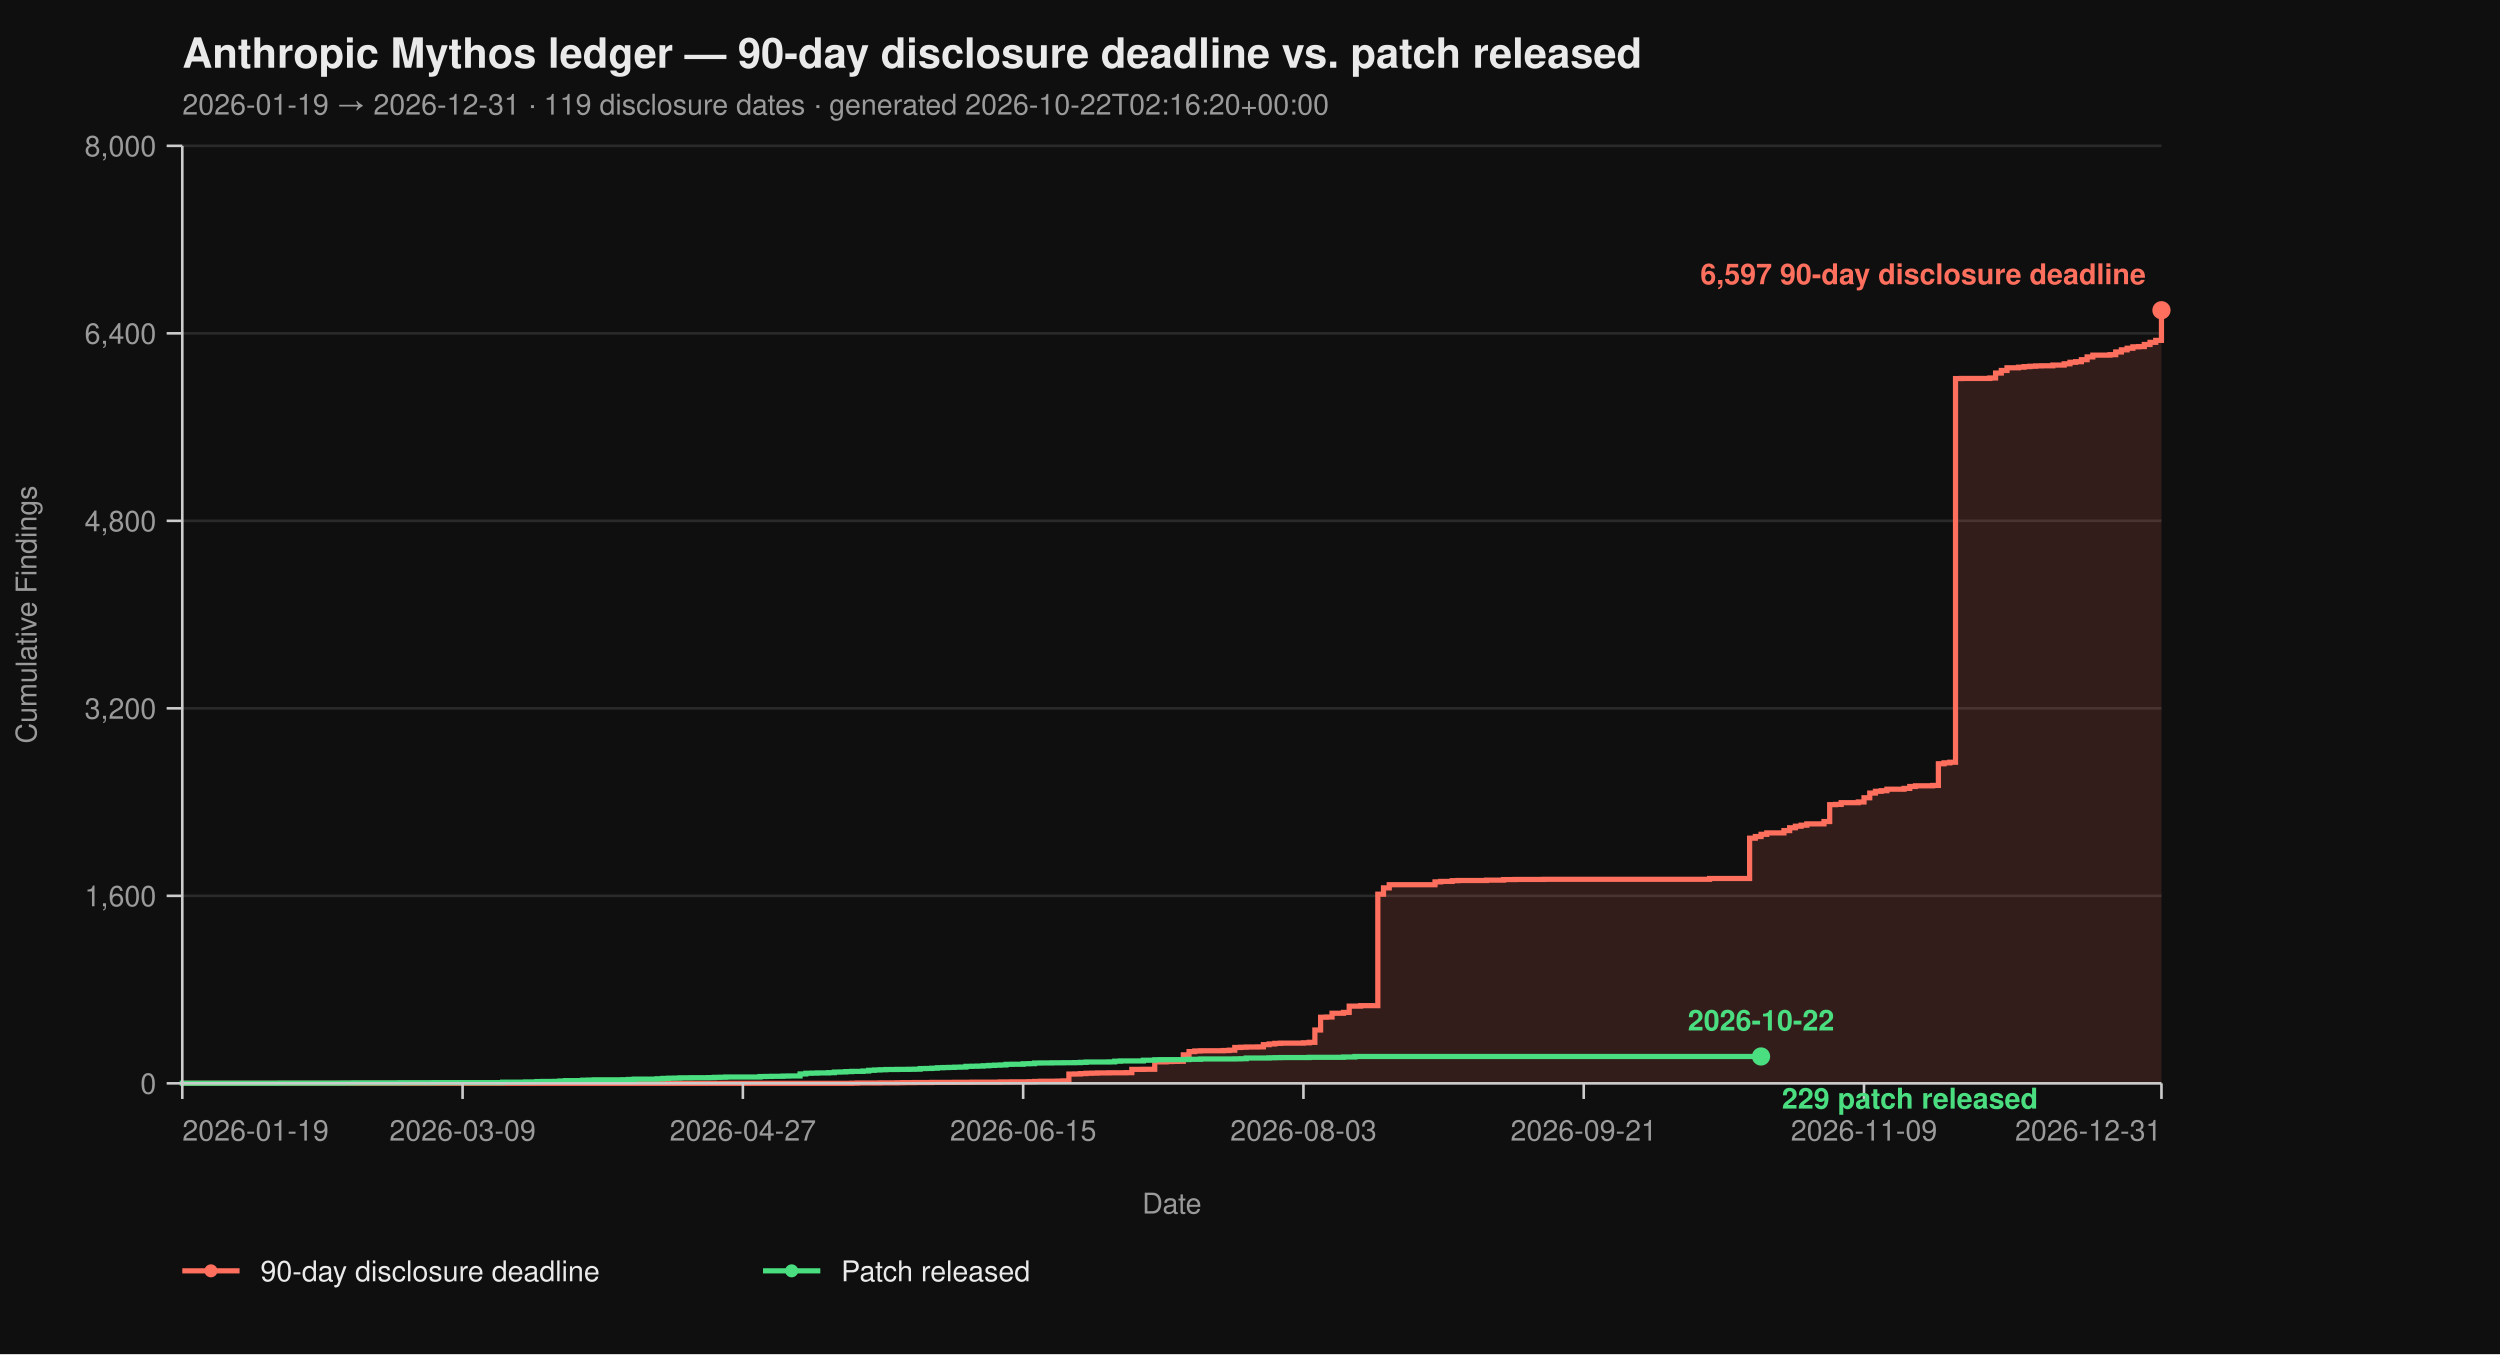
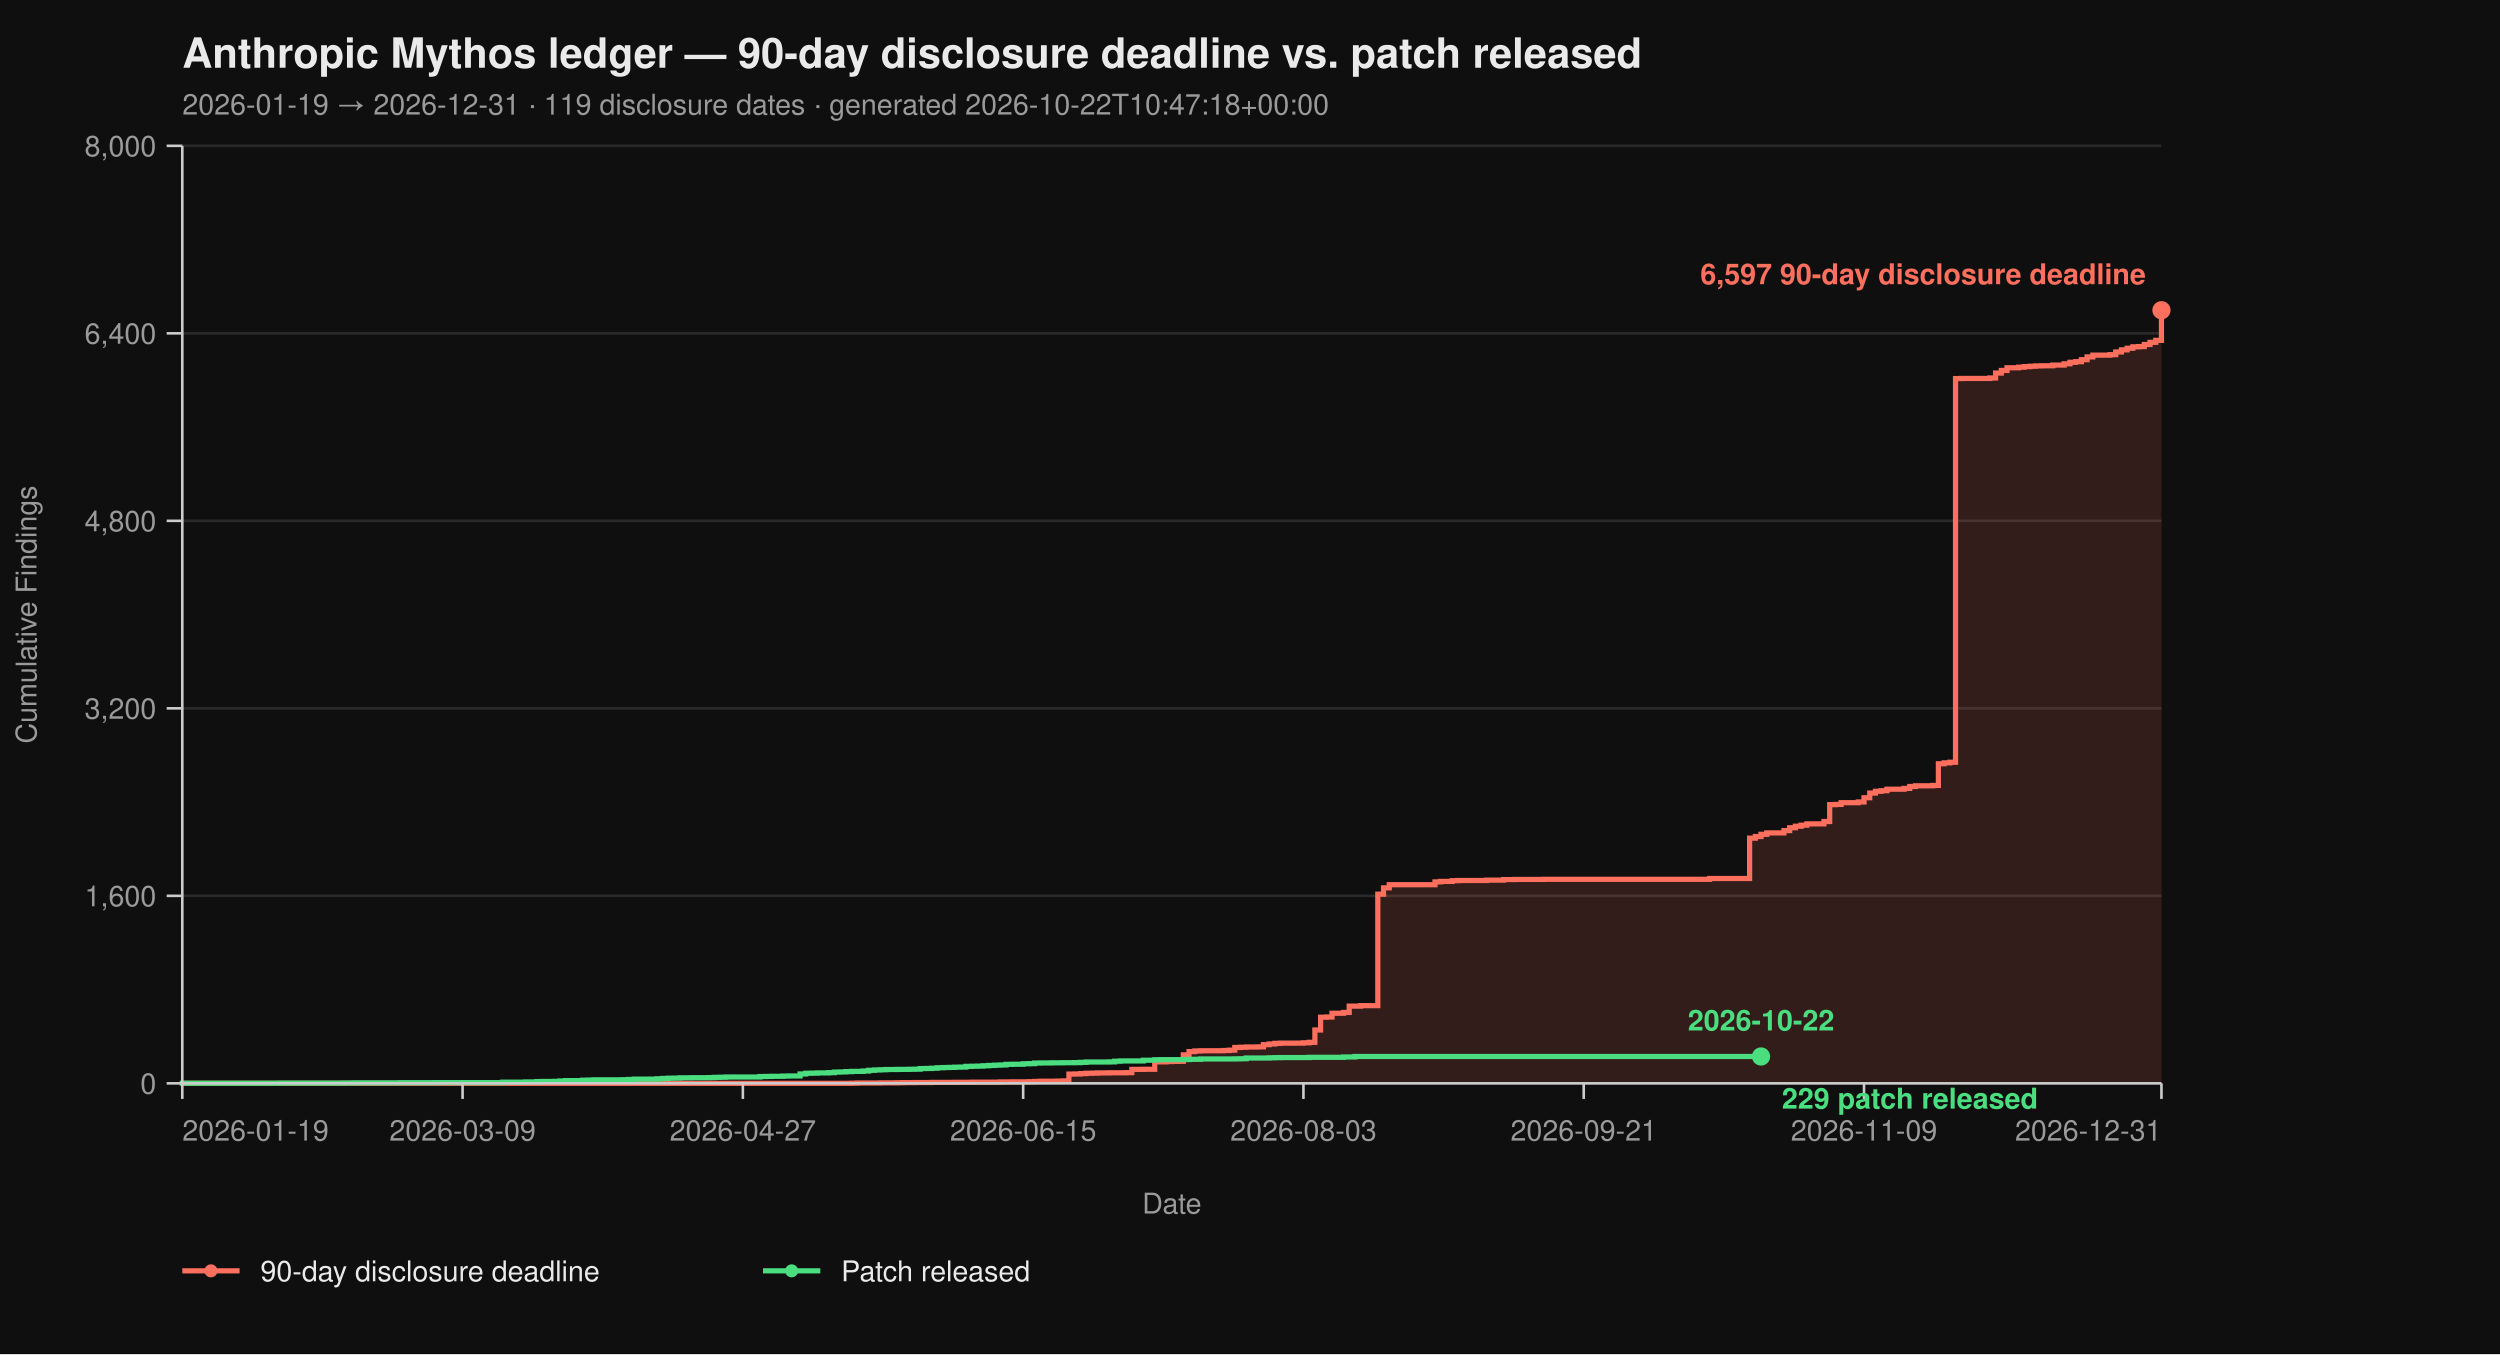
<svg xmlns="http://www.w3.org/2000/svg" viewBox="0 0 960 520" width="960" height="520" font-family="-apple-system, BlinkMacSystemFont, 'Segoe UI', Helvetica, Arial, sans-serif">
  <rect width="100%" height="100%" fill="#0f0f0f" />
  <text x="70" y="26" fill="#eaeaea" font-size="16" font-weight="700">Anthropic Mythos ledger — 90-day disclosure deadline vs. patch released</text>
-   <text x="70" y="44" fill="#9a9a9a" font-size="11">2026-01-19 → 2026-12-31  ·  119 disclosure dates  ·  generated 2026-10-22T02:16:20+00:00</text>
+   <text x="70" y="44" fill="#9a9a9a" font-size="11">2026-01-19 → 2026-12-31  ·  119 disclosure dates  ·  generated 2026-10-22T10:47:18+00:00</text>
  <line x1="70" y1="416.00" x2="830" y2="416.00" stroke="#2a2a2a" stroke-width="1" />
  <line x1="70" y1="344.00" x2="830" y2="344.00" stroke="#2a2a2a" stroke-width="1" />
  <line x1="70" y1="272.00" x2="830" y2="272.00" stroke="#2a2a2a" stroke-width="1" />
  <line x1="70" y1="200.00" x2="830" y2="200.00" stroke="#2a2a2a" stroke-width="1" />
  <line x1="70" y1="128.00" x2="830" y2="128.00" stroke="#2a2a2a" stroke-width="1" />
  <line x1="70" y1="56.00" x2="830" y2="56.00" stroke="#2a2a2a" stroke-width="1" />
  <path d="M 70.00 416.00 L 326.99 416.00 L 326.99 415.95 L 329.19 415.95 L 329.19 415.87 L 337.98 415.87 L 337.98 415.82 L 344.57 415.82 L 344.57 415.77 L 346.76 415.77 L 346.76 415.73 L 351.16 415.73 L 351.16 415.69 L 357.75 415.69 L 357.75 415.64 L 366.53 415.64 L 366.53 415.60 L 373.12 415.60 L 373.12 415.55 L 384.10 415.55 L 384.10 415.46 L 388.50 415.46 L 388.50 415.42 L 395.09 415.42 L 395.09 415.37 L 397.28 415.37 L 397.28 415.28 L 399.48 415.28 L 399.48 415.19 L 406.07 415.19 L 406.07 415.14 L 408.27 415.14 L 408.27 415.06 L 410.46 415.06 L 410.46 412.44 L 412.66 412.44 L 412.66 412.40 L 414.86 412.40 L 414.86 412.26 L 417.05 412.26 L 417.05 412.13 L 419.25 412.13 L 419.25 412.08 L 421.45 412.08 L 421.45 412.00 L 425.84 412.00 L 425.84 411.95 L 432.43 411.95 L 432.43 411.90 L 434.62 411.90 L 434.62 410.64 L 439.02 410.64 L 439.02 410.60 L 443.41 410.60 L 443.41 407.76 L 447.80 407.76 L 447.80 407.63 L 450.00 407.63 L 450.00 407.58 L 452.20 407.58 L 452.20 407.54 L 454.39 407.54 L 454.39 405.06 L 456.59 405.06 L 456.59 403.81 L 458.79 403.81 L 458.79 403.58 L 460.98 403.58 L 460.98 403.49 L 469.77 403.49 L 469.77 403.40 L 471.97 403.40 L 471.97 403.26 L 474.16 403.26 L 474.16 402.23 L 476.36 402.23 L 476.36 402.14 L 478.55 402.14 L 478.55 402.05 L 482.95 402.05 L 482.95 402.00 L 485.14 402.00 L 485.14 401.15 L 487.34 401.15 L 487.34 400.88 L 489.54 400.88 L 489.54 400.65 L 491.73 400.65 L 491.73 400.56 L 500.52 400.56 L 500.52 400.43 L 502.72 400.43 L 502.72 400.25 L 504.91 400.25 L 504.91 395.52 L 507.11 395.52 L 507.11 390.62 L 509.31 390.62 L 509.31 390.53 L 511.50 390.53 L 511.50 389.09 L 515.90 389.09 L 515.90 388.77 L 518.09 388.77 L 518.09 386.35 L 522.49 386.35 L 522.49 386.17 L 529.08 386.17 L 529.08 343.37 L 531.27 343.37 L 531.27 340.94 L 533.47 340.94 L 533.47 339.73 L 551.04 339.73 L 551.04 338.64 L 553.24 338.64 L 553.24 338.46 L 557.63 338.46 L 557.63 338.19 L 559.83 338.19 L 559.83 338.11 L 570.81 338.11 L 570.81 337.97 L 577.40 337.97 L 577.40 337.75 L 581.79 337.75 L 581.79 337.70 L 592.77 337.70 L 592.77 337.65 L 656.47 337.65 L 656.47 337.34 L 671.85 337.34 L 671.85 321.86 L 674.05 321.86 L 674.05 321.23 L 676.24 321.23 L 676.24 320.38 L 678.44 320.38 L 678.44 319.83 L 685.03 319.83 L 685.03 318.94 L 687.23 318.94 L 687.23 317.86 L 689.42 317.86 L 689.42 317.27 L 691.62 317.27 L 691.62 316.87 L 693.82 316.87 L 693.82 316.37 L 700.40 316.37 L 700.40 315.47 L 702.60 315.47 L 702.60 308.99 L 704.80 308.99 L 704.80 308.90 L 706.99 308.90 L 706.99 308.23 L 713.58 308.23 L 713.58 307.96 L 715.78 307.96 L 715.78 306.34 L 717.98 306.34 L 717.98 304.54 L 720.17 304.54 L 720.17 303.86 L 722.37 303.86 L 722.37 303.63 L 724.57 303.63 L 724.57 303.05 L 731.16 303.05 L 731.16 302.74 L 733.35 302.74 L 733.35 302.01 L 735.55 302.01 L 735.55 301.75 L 742.14 301.75 L 742.14 301.61 L 744.34 301.61 L 744.34 293.29 L 746.53 293.29 L 746.53 292.93 L 748.73 292.93 L 748.73 292.70 L 750.92 292.70 L 750.92 145.37 L 753.12 145.37 L 753.12 145.32 L 764.10 145.32 L 764.10 145.14 L 766.30 145.14 L 766.30 143.25 L 768.50 143.25 L 768.50 142.26 L 770.69 142.26 L 770.69 141.23 L 775.09 141.23 L 775.09 141.00 L 777.28 141.00 L 777.28 140.78 L 779.48 140.78 L 779.48 140.64 L 781.68 140.64 L 781.68 140.51 L 783.87 140.51 L 783.87 140.46 L 788.27 140.46 L 788.27 140.19 L 792.66 140.19 L 792.66 139.70 L 794.86 139.70 L 794.86 139.12 L 797.05 139.12 L 797.05 138.89 L 799.25 138.89 L 799.25 138.12 L 801.45 138.12 L 801.45 137.05 L 803.64 137.05 L 803.64 136.37 L 810.23 136.37 L 810.23 136.19 L 812.43 136.19 L 812.43 135.16 L 814.62 135.16 L 814.62 134.34 L 816.82 134.34 L 816.82 133.72 L 819.02 133.72 L 819.02 133.18 L 821.21 133.18 L 821.21 133.08 L 823.41 133.08 L 823.41 132.28 L 825.61 132.28 L 825.61 131.46 L 827.80 131.46 L 827.80 130.70 L 830.00 130.70 L 830.00 119.13 L 830.00 119.13 L 830.00 416.00 Z" fill="#ff6f5e26" stroke="none" />
  <path d="M 70.00 416.00 L 326.99 416.00 L 326.99 415.95 L 329.19 415.95 L 329.19 415.87 L 337.98 415.87 L 337.98 415.82 L 344.57 415.82 L 344.57 415.77 L 346.76 415.77 L 346.76 415.73 L 351.16 415.73 L 351.16 415.69 L 357.75 415.69 L 357.75 415.64 L 366.53 415.64 L 366.53 415.60 L 373.12 415.60 L 373.12 415.55 L 384.10 415.55 L 384.10 415.46 L 388.50 415.46 L 388.50 415.42 L 395.09 415.42 L 395.09 415.37 L 397.28 415.37 L 397.28 415.28 L 399.48 415.28 L 399.48 415.19 L 406.07 415.19 L 406.07 415.14 L 408.27 415.14 L 408.27 415.06 L 410.46 415.06 L 410.46 412.44 L 412.66 412.44 L 412.66 412.40 L 414.86 412.40 L 414.86 412.26 L 417.05 412.26 L 417.05 412.13 L 419.25 412.13 L 419.25 412.08 L 421.45 412.08 L 421.45 412.00 L 425.84 412.00 L 425.84 411.95 L 432.43 411.95 L 432.43 411.90 L 434.62 411.90 L 434.62 410.64 L 439.02 410.64 L 439.02 410.60 L 443.41 410.60 L 443.41 407.76 L 447.80 407.76 L 447.80 407.63 L 450.00 407.63 L 450.00 407.58 L 452.20 407.58 L 452.20 407.54 L 454.39 407.54 L 454.39 405.06 L 456.59 405.06 L 456.59 403.81 L 458.79 403.81 L 458.79 403.58 L 460.98 403.58 L 460.98 403.49 L 469.77 403.49 L 469.77 403.40 L 471.97 403.40 L 471.97 403.26 L 474.16 403.26 L 474.16 402.23 L 476.36 402.23 L 476.36 402.14 L 478.55 402.14 L 478.55 402.05 L 482.95 402.05 L 482.95 402.00 L 485.14 402.00 L 485.14 401.15 L 487.34 401.15 L 487.34 400.88 L 489.54 400.88 L 489.54 400.65 L 491.73 400.65 L 491.73 400.56 L 500.52 400.56 L 500.52 400.43 L 502.72 400.43 L 502.72 400.25 L 504.91 400.25 L 504.91 395.52 L 507.11 395.52 L 507.11 390.62 L 509.31 390.62 L 509.31 390.53 L 511.50 390.53 L 511.50 389.09 L 515.90 389.09 L 515.90 388.77 L 518.09 388.77 L 518.09 386.35 L 522.49 386.35 L 522.49 386.17 L 529.08 386.17 L 529.08 343.37 L 531.27 343.37 L 531.27 340.94 L 533.47 340.94 L 533.47 339.73 L 551.04 339.73 L 551.04 338.64 L 553.24 338.64 L 553.24 338.46 L 557.63 338.46 L 557.63 338.19 L 559.83 338.19 L 559.83 338.11 L 570.81 338.11 L 570.81 337.97 L 577.40 337.97 L 577.40 337.75 L 581.79 337.75 L 581.79 337.70 L 592.77 337.70 L 592.77 337.65 L 656.47 337.65 L 656.47 337.34 L 671.85 337.34 L 671.85 321.86 L 674.05 321.86 L 674.05 321.23 L 676.24 321.23 L 676.24 320.38 L 678.44 320.38 L 678.44 319.83 L 685.03 319.83 L 685.03 318.94 L 687.23 318.94 L 687.23 317.86 L 689.42 317.86 L 689.42 317.27 L 691.62 317.27 L 691.62 316.87 L 693.82 316.87 L 693.82 316.37 L 700.40 316.37 L 700.40 315.47 L 702.60 315.47 L 702.60 308.99 L 704.80 308.99 L 704.80 308.90 L 706.99 308.90 L 706.99 308.23 L 713.58 308.23 L 713.58 307.96 L 715.78 307.96 L 715.78 306.34 L 717.98 306.34 L 717.98 304.54 L 720.17 304.54 L 720.17 303.86 L 722.37 303.86 L 722.37 303.63 L 724.57 303.63 L 724.57 303.05 L 731.16 303.05 L 731.16 302.74 L 733.35 302.74 L 733.35 302.01 L 735.55 302.01 L 735.55 301.75 L 742.14 301.75 L 742.14 301.61 L 744.34 301.61 L 744.34 293.29 L 746.53 293.29 L 746.53 292.93 L 748.73 292.93 L 748.73 292.70 L 750.92 292.70 L 750.92 145.37 L 753.12 145.37 L 753.12 145.32 L 764.10 145.32 L 764.10 145.14 L 766.30 145.14 L 766.30 143.25 L 768.50 143.25 L 768.50 142.26 L 770.69 142.26 L 770.69 141.23 L 775.09 141.23 L 775.09 141.00 L 777.28 141.00 L 777.28 140.78 L 779.48 140.78 L 779.48 140.64 L 781.68 140.64 L 781.68 140.51 L 783.87 140.51 L 783.87 140.46 L 788.27 140.46 L 788.27 140.19 L 792.66 140.19 L 792.66 139.70 L 794.86 139.70 L 794.86 139.12 L 797.05 139.12 L 797.05 138.89 L 799.25 138.89 L 799.25 138.12 L 801.45 138.12 L 801.45 137.05 L 803.64 137.05 L 803.64 136.37 L 810.23 136.37 L 810.23 136.19 L 812.43 136.19 L 812.43 135.16 L 814.62 135.16 L 814.62 134.34 L 816.82 134.34 L 816.82 133.72 L 819.02 133.72 L 819.02 133.18 L 821.21 133.18 L 821.21 133.08 L 823.41 133.08 L 823.41 132.28 L 825.61 132.28 L 825.61 131.46 L 827.80 131.46 L 827.80 130.70 L 830.00 130.70 L 830.00 119.13 L 830.00 119.13" fill="none" stroke="#ff6f5e" stroke-width="2" stroke-linejoin="miter" stroke-linecap="butt" />
  <path d="M 70.00 416.00 L 70.00 416.00 L 70.00 415.95 L 107.34 415.95 L 107.34 415.91 L 131.50 415.91 L 131.50 415.87 L 135.90 415.87 L 135.90 415.82 L 153.47 415.82 L 153.47 415.77 L 166.65 415.77 L 166.65 415.73 L 193.01 415.73 L 193.01 415.55 L 201.79 415.55 L 201.79 415.46 L 206.18 415.46 L 206.18 415.32 L 208.38 415.32 L 208.38 415.28 L 212.77 415.28 L 212.77 415.24 L 214.97 415.24 L 214.97 415.10 L 217.17 415.10 L 217.17 414.96 L 223.76 414.96 L 223.76 414.79 L 225.95 414.79 L 225.95 414.74 L 228.15 414.74 L 228.15 414.65 L 239.13 414.65 L 239.13 414.61 L 241.33 414.61 L 241.33 414.51 L 243.53 414.51 L 243.53 414.38 L 252.31 414.38 L 252.31 414.25 L 254.51 414.25 L 254.51 414.11 L 256.71 414.11 L 256.71 414.02 L 258.90 414.02 L 258.90 413.98 L 261.10 413.98 L 261.10 413.88 L 265.49 413.88 L 265.49 413.84 L 272.08 413.84 L 272.08 413.80 L 274.28 413.80 L 274.28 413.70 L 276.47 413.70 L 276.47 413.66 L 278.67 413.66 L 278.67 413.57 L 291.85 413.57 L 291.85 413.39 L 294.05 413.39 L 294.05 413.35 L 296.24 413.35 L 296.24 413.30 L 300.64 413.30 L 300.64 413.21 L 302.83 413.21 L 302.83 413.17 L 307.23 413.17 L 307.23 412.40 L 309.42 412.40 L 309.42 412.13 L 311.62 412.13 L 311.62 412.08 L 313.82 412.08 L 313.82 412.00 L 318.21 412.00 L 318.21 411.90 L 320.40 411.90 L 320.40 411.68 L 322.60 411.68 L 322.60 411.63 L 324.80 411.63 L 324.80 411.50 L 326.99 411.50 L 326.99 411.41 L 331.39 411.41 L 331.39 411.27 L 333.58 411.27 L 333.58 411.00 L 335.78 411.00 L 335.78 410.87 L 337.98 410.87 L 337.98 410.78 L 340.17 410.78 L 340.17 410.69 L 344.57 410.69 L 344.57 410.64 L 348.96 410.64 L 348.96 410.60 L 351.16 410.60 L 351.16 410.56 L 353.35 410.56 L 353.35 410.33 L 355.55 410.33 L 355.55 410.29 L 357.75 410.29 L 357.75 410.19 L 359.94 410.19 L 359.94 410.01 L 362.14 410.01 L 362.14 409.93 L 364.34 409.93 L 364.34 409.88 L 366.53 409.88 L 366.53 409.79 L 368.73 409.79 L 368.73 409.75 L 370.92 409.75 L 370.92 409.48 L 373.12 409.48 L 373.12 409.43 L 375.32 409.43 L 375.32 409.38 L 377.51 409.38 L 377.51 409.25 L 379.71 409.25 L 379.71 409.12 L 381.91 409.12 L 381.91 409.02 L 384.10 409.02 L 384.10 408.94 L 386.30 408.94 L 386.30 408.71 L 388.50 408.71 L 388.50 408.67 L 392.89 408.67 L 392.89 408.49 L 395.09 408.49 L 395.09 408.44 L 397.28 408.44 L 397.28 408.21 L 399.48 408.21 L 399.48 408.17 L 403.87 408.17 L 403.87 408.12 L 408.27 408.12 L 408.27 408.08 L 412.66 408.08 L 412.66 408.04 L 414.86 408.04 L 414.86 407.94 L 417.05 407.94 L 417.05 407.81 L 425.84 407.81 L 425.84 407.76 L 428.03 407.76 L 428.03 407.50 L 430.23 407.50 L 430.23 407.40 L 439.02 407.40 L 439.02 407.13 L 443.41 407.13 L 443.41 406.95 L 445.61 406.95 L 445.61 406.91 L 454.39 406.91 L 454.39 406.87 L 456.59 406.87 L 456.59 406.77 L 460.98 406.77 L 460.98 406.64 L 474.16 406.64 L 474.16 406.60 L 476.36 406.60 L 476.36 406.55 L 478.55 406.55 L 478.55 406.28 L 487.34 406.28 L 487.34 406.19 L 489.54 406.19 L 489.54 406.14 L 491.73 406.14 L 491.73 406.10 L 502.72 406.10 L 502.72 406.01 L 515.90 406.01 L 515.90 405.88 L 520.29 405.88 L 520.29 405.69 L 676.24 405.69" fill="none" stroke="#4ade80" stroke-width="2" stroke-linejoin="miter" stroke-linecap="butt" />
  <line x1="70" y1="56" x2="70" y2="416" stroke="#cccccc" stroke-width="1" />
  <line x1="70" y1="416" x2="830" y2="416" stroke="#cccccc" stroke-width="1" />
  <line x1="64" y1="416.00" x2="70" y2="416.00" stroke="#cccccc" stroke-width="1" />
  <line x1="64" y1="344.00" x2="70" y2="344.00" stroke="#cccccc" stroke-width="1" />
  <line x1="64" y1="272.00" x2="70" y2="272.00" stroke="#cccccc" stroke-width="1" />
  <line x1="64" y1="200.00" x2="70" y2="200.00" stroke="#cccccc" stroke-width="1" />
  <line x1="64" y1="128.00" x2="70" y2="128.00" stroke="#cccccc" stroke-width="1" />
  <line x1="64" y1="56.00" x2="70" y2="56.00" stroke="#cccccc" stroke-width="1" />
  <text x="60" y="420.00" text-anchor="end" fill="#9a9a9a" font-size="11">0</text>
  <text x="60" y="348.00" text-anchor="end" fill="#9a9a9a" font-size="11">1,600</text>
  <text x="60" y="276.00" text-anchor="end" fill="#9a9a9a" font-size="11">3,200</text>
  <text x="60" y="204.00" text-anchor="end" fill="#9a9a9a" font-size="11">4,800</text>
  <text x="60" y="132.00" text-anchor="end" fill="#9a9a9a" font-size="11">6,400</text>
  <text x="60" y="60.00" text-anchor="end" fill="#9a9a9a" font-size="11">8,000</text>
  <text x="14" y="236.00" fill="#9a9a9a" font-size="11" transform="rotate(-90 14 236.00)" text-anchor="middle">Cumulative Findings</text>
  <line x1="70.00" y1="416" x2="70.00" y2="422" stroke="#cccccc" stroke-width="1" />
  <line x1="177.63" y1="416" x2="177.63" y2="422" stroke="#cccccc" stroke-width="1" />
  <line x1="285.26" y1="416" x2="285.26" y2="422" stroke="#cccccc" stroke-width="1" />
  <line x1="392.89" y1="416" x2="392.89" y2="422" stroke="#cccccc" stroke-width="1" />
  <line x1="500.52" y1="416" x2="500.52" y2="422" stroke="#cccccc" stroke-width="1" />
  <line x1="608.15" y1="416" x2="608.15" y2="422" stroke="#cccccc" stroke-width="1" />
  <line x1="715.78" y1="416" x2="715.78" y2="422" stroke="#cccccc" stroke-width="1" />
  <line x1="830.00" y1="416" x2="830.00" y2="422" stroke="#cccccc" stroke-width="1" />
  <text x="70.00" y="438" text-anchor="start" fill="#9a9a9a" font-size="11">2026-01-19</text>
  <text x="177.63" y="438" text-anchor="middle" fill="#9a9a9a" font-size="11">2026-03-09</text>
  <text x="285.26" y="438" text-anchor="middle" fill="#9a9a9a" font-size="11">2026-04-27</text>
  <text x="392.89" y="438" text-anchor="middle" fill="#9a9a9a" font-size="11">2026-06-15</text>
  <text x="500.52" y="438" text-anchor="middle" fill="#9a9a9a" font-size="11">2026-08-03</text>
  <text x="608.15" y="438" text-anchor="middle" fill="#9a9a9a" font-size="11">2026-09-21</text>
  <text x="715.78" y="438" text-anchor="middle" fill="#9a9a9a" font-size="11">2026-11-09</text>
  <text x="830.00" y="438" text-anchor="end" fill="#9a9a9a" font-size="11">2026-12-31</text>
  <text x="450.00" y="466" fill="#9a9a9a" font-size="11" text-anchor="middle">Date</text>
  <circle cx="830.00" cy="119.13" r="3.5" fill="#ff6f5e" />
  <text x="824.00" y="109.13" text-anchor="end" fill="#ff6f5e" font-size="11" font-weight="600">6,597 90-day disclosure deadline</text>
  <circle cx="676.24" cy="405.69" r="3.5" fill="#4ade80" />
  <text x="684.24" y="425.69" text-anchor="start" fill="#4ade80" font-size="11" font-weight="600">229 patch released</text>
  <text x="676.24" y="395.69" text-anchor="middle" fill="#4ade80" font-size="11" font-weight="600">2026-10-22</text>
  <line x1="70" y1="488" x2="92" y2="488" stroke="#ff6f5e" stroke-width="2" />
  <circle cx="81" cy="488" r="2.5" fill="#ff6f5e" />
  <text x="100" y="492" fill="#eaeaea" font-size="11">90-day disclosure deadline</text>
  <line x1="293.0" y1="488" x2="315.0" y2="488" stroke="#4ade80" stroke-width="2" />
  <circle cx="304.0" cy="488" r="2.5" fill="#4ade80" />
  <text x="323.0" y="492" fill="#eaeaea" font-size="11">Patch released</text>
</svg>
